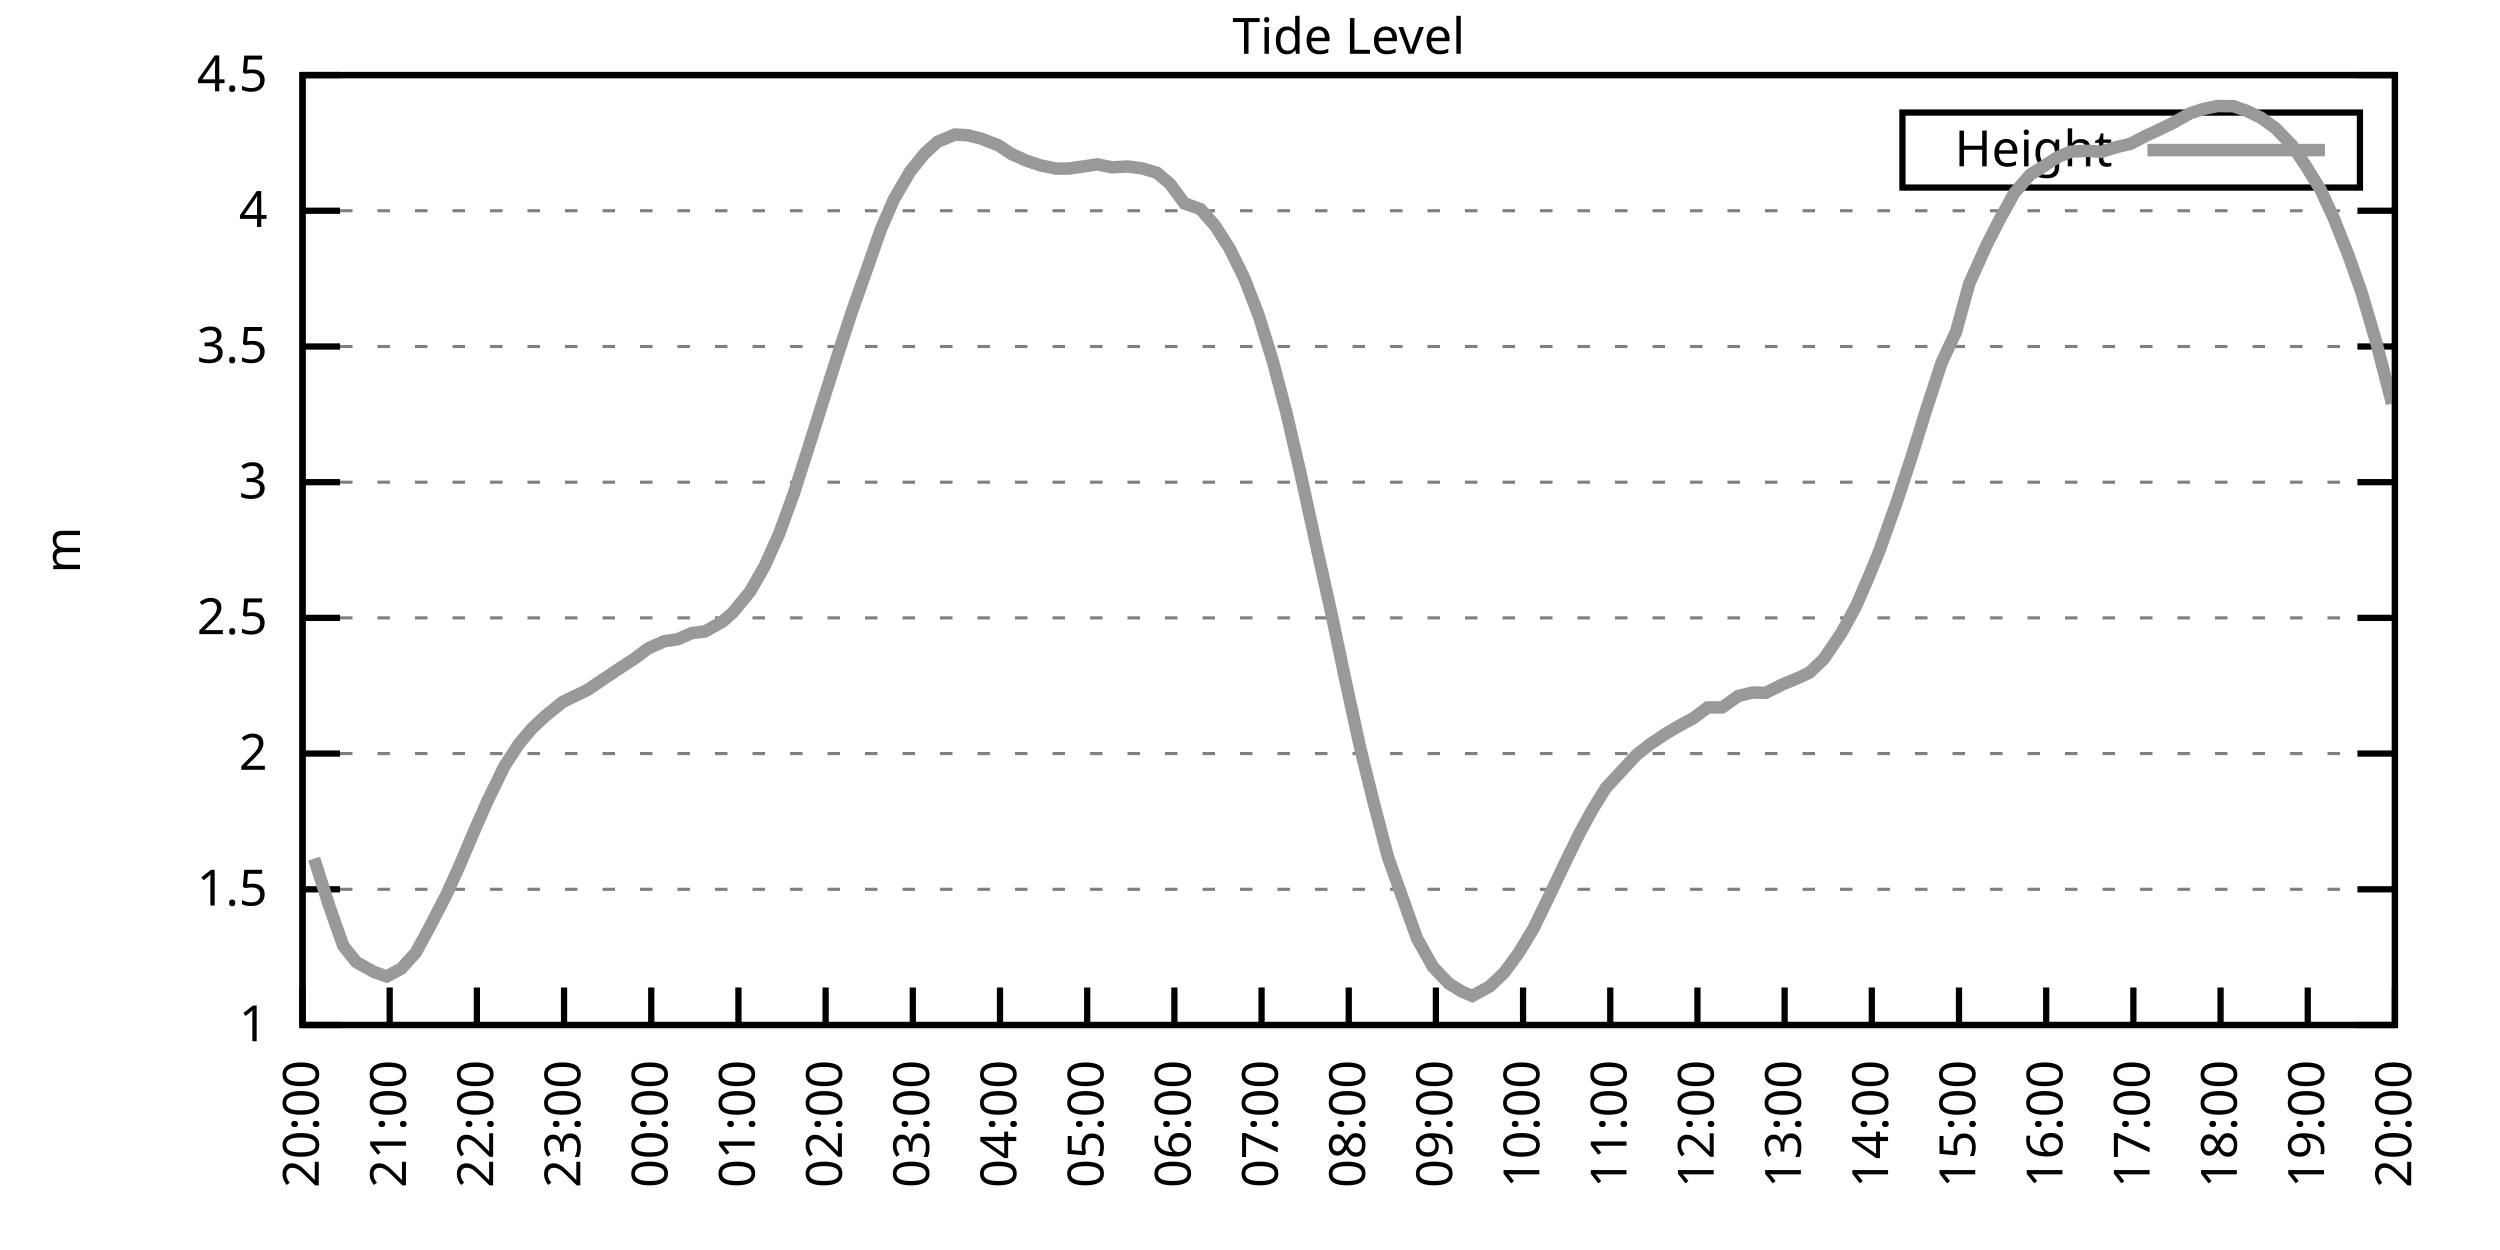
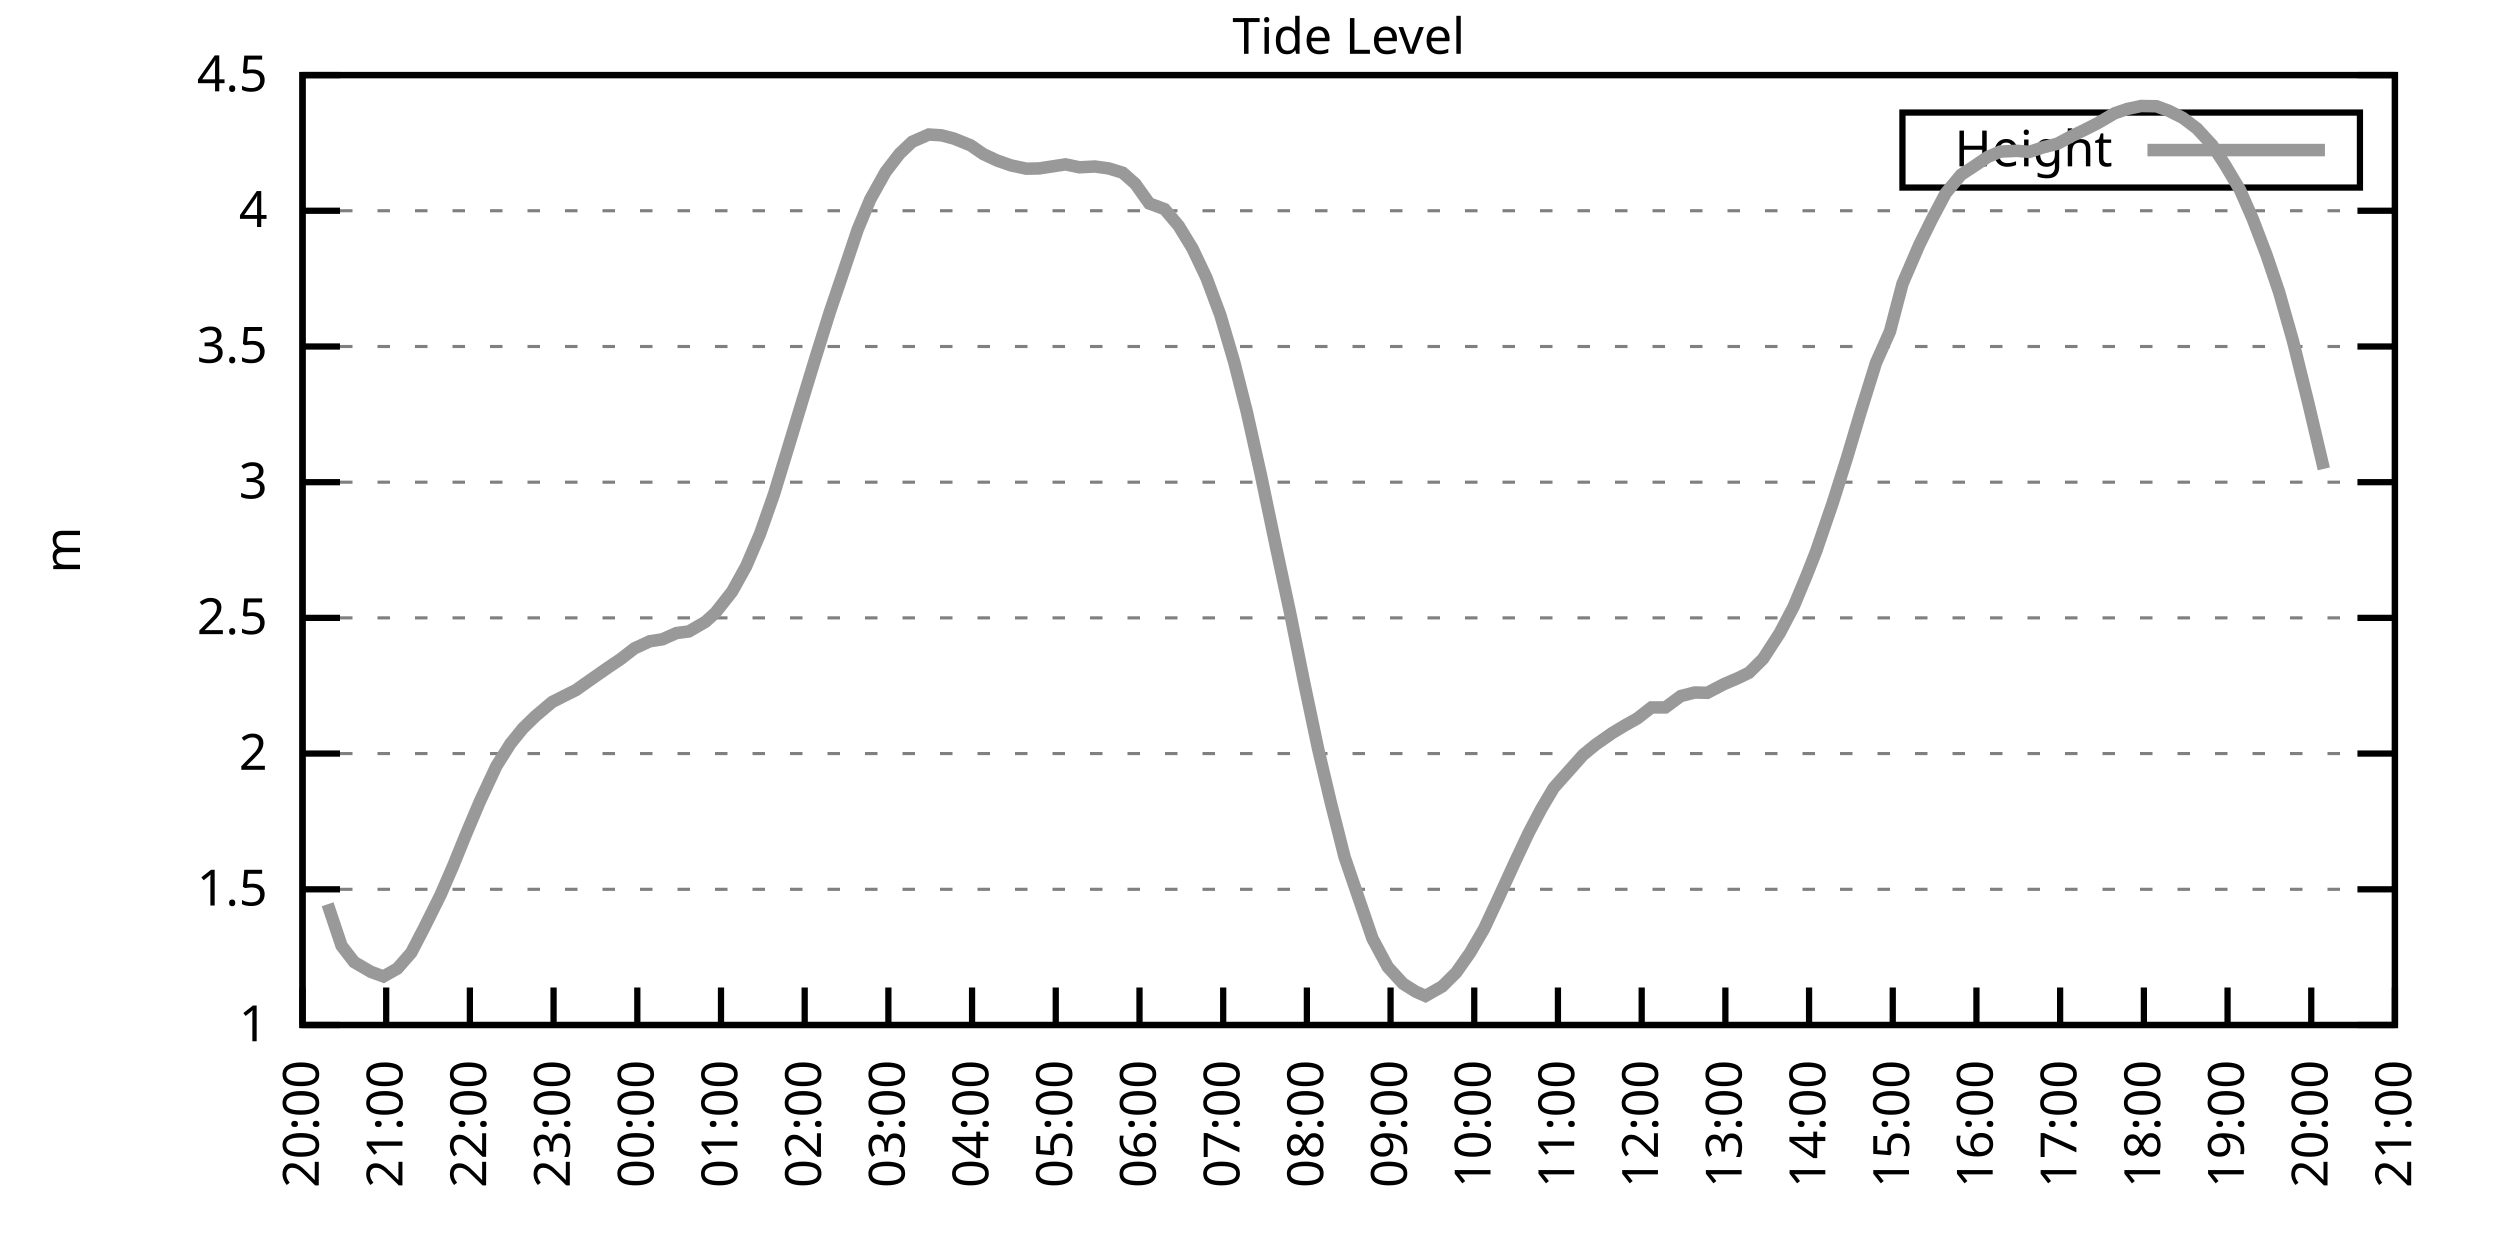
<svg xmlns="http://www.w3.org/2000/svg" xmlns:xlink="http://www.w3.org/1999/xlink" width="400" height="200" viewBox="0 0 400 200">
  <g id="gnuplot_canvas">
    <rect x="0" y="0" width="400" height="200" fill="none" />
    <defs>
      <circle id="gpDot" r="0.5" stroke-width="0.5" stroke="currentColor" />
      <path id="gpPt0" stroke-width="0.333" stroke="currentColor" d="M-1,0 h2 M0,-1 v2" />
      <path id="gpPt1" stroke-width="0.333" stroke="currentColor" d="M-1,-1 L1,1 M1,-1 L-1,1" />
      <path id="gpPt2" stroke-width="0.333" stroke="currentColor" d="M-1,0 L1,0 M0,-1 L0,1 M-1,-1 L1,1 M-1,1 L1,-1" />
      <rect id="gpPt3" stroke-width="0.333" stroke="currentColor" x="-1" y="-1" width="2" height="2" />
      <rect id="gpPt4" stroke-width="0.333" stroke="currentColor" fill="currentColor" x="-1" y="-1" width="2" height="2" />
      <circle id="gpPt5" stroke-width="0.333" stroke="currentColor" cx="0" cy="0" r="1" />
      <use xlink:href="#gpPt5" id="gpPt6" fill="currentColor" stroke="none" />
      <path id="gpPt7" stroke-width="0.333" stroke="currentColor" d="M0,-1.33 L-1.33,0.67 L1.33,0.67 z" />
      <use xlink:href="#gpPt7" id="gpPt8" fill="currentColor" stroke="none" />
      <use xlink:href="#gpPt7" id="gpPt9" stroke="currentColor" transform="rotate(180)" />
      <use xlink:href="#gpPt9" id="gpPt10" fill="currentColor" stroke="none" />
      <use xlink:href="#gpPt3" id="gpPt11" stroke="currentColor" transform="rotate(45)" />
      <use xlink:href="#gpPt11" id="gpPt12" fill="currentColor" stroke="none" />
      <path id="gpPt13" stroke-width="0.333" stroke="currentColor" d="M0,1.330 L1.265,0.411 L0.782,-1.067 L-0.782,-1.076 L-1.265,0.411 z" />
      <use xlink:href="#gpPt13" id="gpPt14" fill="currentColor" stroke="none" />
      <filter id="textbox" filterUnits="objectBoundingBox" x="0" y="0" height="1" width="1">
        <feFlood flood-color="white" flood-opacity="1" result="bgnd" />
        <feComposite in="SourceGraphic" in2="bgnd" operator="atop" />
      </filter>
      <filter id="greybox" filterUnits="objectBoundingBox" x="0" y="0" height="1" width="1">
        <feFlood flood-color="lightgrey" flood-opacity="1" result="grey" />
        <feComposite in="SourceGraphic" in2="grey" operator="atop" />
      </filter>
    </defs>
    <g fill="none" color="white" stroke="currentColor" stroke-width="1.00" stroke-linecap="butt" stroke-linejoin="miter">
</g>
    <g fill="none" color="black" stroke="currentColor" stroke-width="1.00" stroke-linecap="butt" stroke-linejoin="miter">
      <g stroke="none" shape-rendering="crispEdges">
        <polygon fill="rgb(255, 255, 255)" points="48.40,164.00 383.18,164.00 383.18,12.02 48.40,12.02 " />
      </g>
    </g>
    <g fill="none" color="black" stroke="currentColor" stroke-width="1.00" stroke-linecap="butt" stroke-linejoin="miter">
</g>
    <g fill="none" color="black" stroke="black" stroke-width="0.50" stroke-linecap="butt" stroke-linejoin="miter">
</g>
    <g fill="none" color="gray" stroke="currentColor" stroke-width="0.50" stroke-linecap="butt" stroke-linejoin="miter">
      <path stroke="gray" stroke-dasharray="2,4" class="gridline" d="M48.40,164.00 L383.19,164.00  " />
    </g>
    <g fill="none" color="gray" stroke="gray" stroke-width="1.00" stroke-linecap="butt" stroke-linejoin="miter">
</g>
    <g fill="none" color="black" stroke="currentColor" stroke-width="1.00" stroke-linecap="butt" stroke-linejoin="miter">
      <path stroke="black" d="M48.40,164.00 L54.40,164.00 M383.19,164.00 L377.19,164.00  " />
      <g transform="translate(42.80,166.60)" stroke="none" fill="black" font-family="Sans" font-size="8.00" text-anchor="end">
        <text>
          <tspan font-family="Sans"> 1</tspan>
        </text>
      </g>
    </g>
    <g fill="none" color="black" stroke="currentColor" stroke-width="1.00" stroke-linecap="butt" stroke-linejoin="miter">
</g>
    <g fill="none" color="black" stroke="black" stroke-width="0.50" stroke-linecap="butt" stroke-linejoin="miter">
</g>
    <g fill="none" color="gray" stroke="currentColor" stroke-width="0.50" stroke-linecap="butt" stroke-linejoin="miter">
      <path stroke="gray" stroke-dasharray="2,4" class="gridline" d="M48.40,142.29 L383.19,142.29  " />
    </g>
    <g fill="none" color="gray" stroke="gray" stroke-width="1.00" stroke-linecap="butt" stroke-linejoin="miter">
</g>
    <g fill="none" color="black" stroke="currentColor" stroke-width="1.00" stroke-linecap="butt" stroke-linejoin="miter">
      <path stroke="black" d="M48.40,142.29 L54.40,142.29 M383.19,142.29 L377.19,142.29  " />
      <g transform="translate(42.80,144.89)" stroke="none" fill="black" font-family="Sans" font-size="8.00" text-anchor="end">
        <text>
          <tspan font-family="Sans"> 1.5</tspan>
        </text>
      </g>
    </g>
    <g fill="none" color="black" stroke="currentColor" stroke-width="1.00" stroke-linecap="butt" stroke-linejoin="miter">
</g>
    <g fill="none" color="black" stroke="black" stroke-width="0.50" stroke-linecap="butt" stroke-linejoin="miter">
</g>
    <g fill="none" color="gray" stroke="currentColor" stroke-width="0.50" stroke-linecap="butt" stroke-linejoin="miter">
      <path stroke="gray" stroke-dasharray="2,4" class="gridline" d="M48.40,120.57 L383.19,120.57  " />
    </g>
    <g fill="none" color="gray" stroke="gray" stroke-width="1.00" stroke-linecap="butt" stroke-linejoin="miter">
</g>
    <g fill="none" color="black" stroke="currentColor" stroke-width="1.00" stroke-linecap="butt" stroke-linejoin="miter">
      <path stroke="black" d="M48.40,120.57 L54.40,120.57 M383.19,120.57 L377.19,120.57  " />
      <g transform="translate(42.80,123.17)" stroke="none" fill="black" font-family="Sans" font-size="8.00" text-anchor="end">
        <text>
          <tspan font-family="Sans"> 2</tspan>
        </text>
      </g>
    </g>
    <g fill="none" color="black" stroke="currentColor" stroke-width="1.00" stroke-linecap="butt" stroke-linejoin="miter">
</g>
    <g fill="none" color="black" stroke="black" stroke-width="0.50" stroke-linecap="butt" stroke-linejoin="miter">
</g>
    <g fill="none" color="gray" stroke="currentColor" stroke-width="0.50" stroke-linecap="butt" stroke-linejoin="miter">
      <path stroke="gray" stroke-dasharray="2,4" class="gridline" d="M48.40,98.86 L383.19,98.86  " />
    </g>
    <g fill="none" color="gray" stroke="gray" stroke-width="1.00" stroke-linecap="butt" stroke-linejoin="miter">
</g>
    <g fill="none" color="black" stroke="currentColor" stroke-width="1.00" stroke-linecap="butt" stroke-linejoin="miter">
      <path stroke="black" d="M48.40,98.86 L54.40,98.86 M383.19,98.86 L377.19,98.86  " />
      <g transform="translate(42.80,101.46)" stroke="none" fill="black" font-family="Sans" font-size="8.00" text-anchor="end">
        <text>
          <tspan font-family="Sans"> 2.5</tspan>
        </text>
      </g>
    </g>
    <g fill="none" color="black" stroke="currentColor" stroke-width="1.00" stroke-linecap="butt" stroke-linejoin="miter">
</g>
    <g fill="none" color="black" stroke="black" stroke-width="0.50" stroke-linecap="butt" stroke-linejoin="miter">
</g>
    <g fill="none" color="gray" stroke="currentColor" stroke-width="0.50" stroke-linecap="butt" stroke-linejoin="miter">
      <path stroke="gray" stroke-dasharray="2,4" class="gridline" d="M48.40,77.15 L383.19,77.15  " />
    </g>
    <g fill="none" color="gray" stroke="gray" stroke-width="1.00" stroke-linecap="butt" stroke-linejoin="miter">
</g>
    <g fill="none" color="black" stroke="currentColor" stroke-width="1.00" stroke-linecap="butt" stroke-linejoin="miter">
      <path stroke="black" d="M48.40,77.15 L54.40,77.15 M383.19,77.15 L377.19,77.15  " />
      <g transform="translate(42.80,79.75)" stroke="none" fill="black" font-family="Sans" font-size="8.00" text-anchor="end">
        <text>
          <tspan font-family="Sans"> 3</tspan>
        </text>
      </g>
    </g>
    <g fill="none" color="black" stroke="currentColor" stroke-width="1.00" stroke-linecap="butt" stroke-linejoin="miter">
</g>
    <g fill="none" color="black" stroke="black" stroke-width="0.50" stroke-linecap="butt" stroke-linejoin="miter">
</g>
    <g fill="none" color="gray" stroke="currentColor" stroke-width="0.50" stroke-linecap="butt" stroke-linejoin="miter">
      <path stroke="gray" stroke-dasharray="2,4" class="gridline" d="M48.40,55.44 L383.19,55.44  " />
    </g>
    <g fill="none" color="gray" stroke="gray" stroke-width="1.00" stroke-linecap="butt" stroke-linejoin="miter">
</g>
    <g fill="none" color="black" stroke="currentColor" stroke-width="1.00" stroke-linecap="butt" stroke-linejoin="miter">
      <path stroke="black" d="M48.40,55.44 L54.40,55.44 M383.19,55.44 L377.19,55.44  " />
      <g transform="translate(42.80,58.04)" stroke="none" fill="black" font-family="Sans" font-size="8.00" text-anchor="end">
        <text>
          <tspan font-family="Sans"> 3.5</tspan>
        </text>
      </g>
    </g>
    <g fill="none" color="black" stroke="currentColor" stroke-width="1.00" stroke-linecap="butt" stroke-linejoin="miter">
</g>
    <g fill="none" color="black" stroke="black" stroke-width="0.50" stroke-linecap="butt" stroke-linejoin="miter">
</g>
    <g fill="none" color="gray" stroke="currentColor" stroke-width="0.50" stroke-linecap="butt" stroke-linejoin="miter">
      <path stroke="gray" stroke-dasharray="2,4" class="gridline" d="M48.40,33.72 L383.19,33.72  " />
    </g>
    <g fill="none" color="gray" stroke="gray" stroke-width="1.00" stroke-linecap="butt" stroke-linejoin="miter">
</g>
    <g fill="none" color="black" stroke="currentColor" stroke-width="1.00" stroke-linecap="butt" stroke-linejoin="miter">
      <path stroke="black" d="M48.40,33.72 L54.40,33.72 M383.19,33.72 L377.19,33.72  " />
      <g transform="translate(42.80,36.32)" stroke="none" fill="black" font-family="Sans" font-size="8.00" text-anchor="end">
        <text>
          <tspan font-family="Sans"> 4</tspan>
        </text>
      </g>
    </g>
    <g fill="none" color="black" stroke="currentColor" stroke-width="1.00" stroke-linecap="butt" stroke-linejoin="miter">
</g>
    <g fill="none" color="black" stroke="black" stroke-width="0.50" stroke-linecap="butt" stroke-linejoin="miter">
</g>
    <g fill="none" color="gray" stroke="currentColor" stroke-width="0.50" stroke-linecap="butt" stroke-linejoin="miter">
      <path stroke="gray" stroke-dasharray="2,4" class="gridline" d="M48.40,12.01 L383.19,12.01  " />
    </g>
    <g fill="none" color="gray" stroke="gray" stroke-width="1.00" stroke-linecap="butt" stroke-linejoin="miter">
</g>
    <g fill="none" color="black" stroke="currentColor" stroke-width="1.00" stroke-linecap="butt" stroke-linejoin="miter">
      <path stroke="black" d="M48.40,12.01 L54.40,12.01 M383.19,12.01 L377.19,12.01  " />
      <g transform="translate(42.80,14.61)" stroke="none" fill="black" font-family="Sans" font-size="8.00" text-anchor="end">
        <text>
          <tspan font-family="Sans"> 4.5</tspan>
        </text>
      </g>
    </g>
    <g fill="none" color="black" stroke="currentColor" stroke-width="1.00" stroke-linecap="butt" stroke-linejoin="miter">
      <path stroke="black" d="M48.40,164.00 L48.40,158.00  " />
      <g transform="translate(51.00,169.60) rotate(270.00)" stroke="none" fill="black" font-family="Sans" font-size="8.00" text-anchor="end">
        <text>
          <tspan font-family="Sans">20:00</tspan>
        </text>
      </g>
    </g>
    <g fill="none" color="black" stroke="currentColor" stroke-width="1.00" stroke-linecap="butt" stroke-linejoin="miter">
-       <path stroke="black" d="M62.35,164.00 L62.35,158.00  " />
-       <g transform="translate(64.95,169.60) rotate(270.00)" stroke="none" fill="black" font-family="Sans" font-size="8.00" text-anchor="end">
+       <path stroke="black" d="M61.79,164.00 L61.79,158.00  " />
+       <g transform="translate(64.39,169.60) rotate(270.00)" stroke="none" fill="black" font-family="Sans" font-size="8.00" text-anchor="end">
        <text>
          <tspan font-family="Sans">21:00</tspan>
        </text>
      </g>
    </g>
    <g fill="none" color="black" stroke="currentColor" stroke-width="1.00" stroke-linecap="butt" stroke-linejoin="miter">
-       <path stroke="black" d="M76.30,164.00 L76.30,158.00  " />
-       <g transform="translate(78.90,169.60) rotate(270.00)" stroke="none" fill="black" font-family="Sans" font-size="8.00" text-anchor="end">
+       <path stroke="black" d="M75.18,164.00 L75.18,158.00  " />
+       <g transform="translate(77.78,169.60) rotate(270.00)" stroke="none" fill="black" font-family="Sans" font-size="8.00" text-anchor="end">
        <text>
          <tspan font-family="Sans">22:00</tspan>
        </text>
      </g>
    </g>
    <g fill="none" color="black" stroke="currentColor" stroke-width="1.00" stroke-linecap="butt" stroke-linejoin="miter">
-       <path stroke="black" d="M90.25,164.00 L90.25,158.00  " />
-       <g transform="translate(92.85,169.60) rotate(270.00)" stroke="none" fill="black" font-family="Sans" font-size="8.00" text-anchor="end">
+       <path stroke="black" d="M88.57,164.00 L88.57,158.00  " />
+       <g transform="translate(91.17,169.60) rotate(270.00)" stroke="none" fill="black" font-family="Sans" font-size="8.00" text-anchor="end">
        <text>
          <tspan font-family="Sans">23:00</tspan>
        </text>
      </g>
    </g>
    <g fill="none" color="black" stroke="currentColor" stroke-width="1.00" stroke-linecap="butt" stroke-linejoin="miter">
-       <path stroke="black" d="M104.20,164.00 L104.20,158.00  " />
-       <g transform="translate(106.80,169.60) rotate(270.00)" stroke="none" fill="black" font-family="Sans" font-size="8.00" text-anchor="end">
+       <path stroke="black" d="M101.97,164.00 L101.97,158.00  " />
+       <g transform="translate(104.57,169.60) rotate(270.00)" stroke="none" fill="black" font-family="Sans" font-size="8.00" text-anchor="end">
        <text>
          <tspan font-family="Sans">00:00</tspan>
        </text>
      </g>
    </g>
    <g fill="none" color="black" stroke="currentColor" stroke-width="1.00" stroke-linecap="butt" stroke-linejoin="miter">
-       <path stroke="black" d="M118.15,164.00 L118.15,158.00  " />
-       <g transform="translate(120.75,169.60) rotate(270.00)" stroke="none" fill="black" font-family="Sans" font-size="8.00" text-anchor="end">
+       <path stroke="black" d="M115.36,164.00 L115.36,158.00  " />
+       <g transform="translate(117.96,169.60) rotate(270.00)" stroke="none" fill="black" font-family="Sans" font-size="8.00" text-anchor="end">
        <text>
          <tspan font-family="Sans">01:00</tspan>
        </text>
      </g>
    </g>
    <g fill="none" color="black" stroke="currentColor" stroke-width="1.00" stroke-linecap="butt" stroke-linejoin="miter">
-       <path stroke="black" d="M132.10,164.00 L132.10,158.00  " />
-       <g transform="translate(134.70,169.60) rotate(270.00)" stroke="none" fill="black" font-family="Sans" font-size="8.00" text-anchor="end">
+       <path stroke="black" d="M128.75,164.00 L128.75,158.00  " />
+       <g transform="translate(131.35,169.60) rotate(270.00)" stroke="none" fill="black" font-family="Sans" font-size="8.00" text-anchor="end">
        <text>
          <tspan font-family="Sans">02:00</tspan>
        </text>
      </g>
    </g>
    <g fill="none" color="black" stroke="currentColor" stroke-width="1.00" stroke-linecap="butt" stroke-linejoin="miter">
-       <path stroke="black" d="M146.05,164.00 L146.05,158.00  " />
-       <g transform="translate(148.65,169.60) rotate(270.00)" stroke="none" fill="black" font-family="Sans" font-size="8.00" text-anchor="end">
+       <path stroke="black" d="M142.14,164.00 L142.14,158.00  " />
+       <g transform="translate(144.74,169.60) rotate(270.00)" stroke="none" fill="black" font-family="Sans" font-size="8.00" text-anchor="end">
        <text>
          <tspan font-family="Sans">03:00</tspan>
        </text>
      </g>
    </g>
    <g fill="none" color="black" stroke="currentColor" stroke-width="1.00" stroke-linecap="butt" stroke-linejoin="miter">
-       <path stroke="black" d="M160.00,164.00 L160.00,158.00  " />
-       <g transform="translate(162.60,169.60) rotate(270.00)" stroke="none" fill="black" font-family="Sans" font-size="8.00" text-anchor="end">
+       <path stroke="black" d="M155.53,164.00 L155.53,158.00  " />
+       <g transform="translate(158.13,169.60) rotate(270.00)" stroke="none" fill="black" font-family="Sans" font-size="8.00" text-anchor="end">
        <text>
          <tspan font-family="Sans">04:00</tspan>
        </text>
      </g>
    </g>
    <g fill="none" color="black" stroke="currentColor" stroke-width="1.00" stroke-linecap="butt" stroke-linejoin="miter">
-       <path stroke="black" d="M173.95,164.00 L173.95,158.00  " />
-       <g transform="translate(176.55,169.60) rotate(270.00)" stroke="none" fill="black" font-family="Sans" font-size="8.00" text-anchor="end">
+       <path stroke="black" d="M168.92,164.00 L168.92,158.00  " />
+       <g transform="translate(171.52,169.60) rotate(270.00)" stroke="none" fill="black" font-family="Sans" font-size="8.00" text-anchor="end">
        <text>
          <tspan font-family="Sans">05:00</tspan>
        </text>
      </g>
    </g>
    <g fill="none" color="black" stroke="currentColor" stroke-width="1.00" stroke-linecap="butt" stroke-linejoin="miter">
-       <path stroke="black" d="M187.90,164.00 L187.90,158.00  " />
-       <g transform="translate(190.50,169.60) rotate(270.00)" stroke="none" fill="black" font-family="Sans" font-size="8.00" text-anchor="end">
+       <path stroke="black" d="M182.32,164.00 L182.32,158.00  " />
+       <g transform="translate(184.92,169.60) rotate(270.00)" stroke="none" fill="black" font-family="Sans" font-size="8.00" text-anchor="end">
        <text>
          <tspan font-family="Sans">06:00</tspan>
        </text>
      </g>
    </g>
    <g fill="none" color="black" stroke="currentColor" stroke-width="1.00" stroke-linecap="butt" stroke-linejoin="miter">
-       <path stroke="black" d="M201.85,164.00 L201.85,158.00  " />
-       <g transform="translate(204.45,169.60) rotate(270.00)" stroke="none" fill="black" font-family="Sans" font-size="8.00" text-anchor="end">
+       <path stroke="black" d="M195.71,164.00 L195.71,158.00  " />
+       <g transform="translate(198.31,169.60) rotate(270.00)" stroke="none" fill="black" font-family="Sans" font-size="8.00" text-anchor="end">
        <text>
          <tspan font-family="Sans">07:00</tspan>
        </text>
      </g>
    </g>
    <g fill="none" color="black" stroke="currentColor" stroke-width="1.00" stroke-linecap="butt" stroke-linejoin="miter">
-       <path stroke="black" d="M215.80,164.00 L215.80,158.00  " />
-       <g transform="translate(218.40,169.60) rotate(270.00)" stroke="none" fill="black" font-family="Sans" font-size="8.00" text-anchor="end">
+       <path stroke="black" d="M209.10,164.00 L209.10,158.00  " />
+       <g transform="translate(211.70,169.60) rotate(270.00)" stroke="none" fill="black" font-family="Sans" font-size="8.00" text-anchor="end">
        <text>
          <tspan font-family="Sans">08:00</tspan>
        </text>
      </g>
    </g>
    <g fill="none" color="black" stroke="currentColor" stroke-width="1.00" stroke-linecap="butt" stroke-linejoin="miter">
-       <path stroke="black" d="M229.74,164.00 L229.74,158.00  " />
-       <g transform="translate(232.34,169.60) rotate(270.00)" stroke="none" fill="black" font-family="Sans" font-size="8.00" text-anchor="end">
+       <path stroke="black" d="M222.49,164.00 L222.49,158.00  " />
+       <g transform="translate(225.09,169.60) rotate(270.00)" stroke="none" fill="black" font-family="Sans" font-size="8.00" text-anchor="end">
        <text>
          <tspan font-family="Sans">09:00</tspan>
        </text>
      </g>
    </g>
    <g fill="none" color="black" stroke="currentColor" stroke-width="1.00" stroke-linecap="butt" stroke-linejoin="miter">
-       <path stroke="black" d="M243.69,164.00 L243.69,158.00  " />
-       <g transform="translate(246.29,169.60) rotate(270.00)" stroke="none" fill="black" font-family="Sans" font-size="8.00" text-anchor="end">
+       <path stroke="black" d="M235.88,164.00 L235.88,158.00  " />
+       <g transform="translate(238.48,169.60) rotate(270.00)" stroke="none" fill="black" font-family="Sans" font-size="8.00" text-anchor="end">
        <text>
          <tspan font-family="Sans">10:00</tspan>
        </text>
      </g>
    </g>
    <g fill="none" color="black" stroke="currentColor" stroke-width="1.00" stroke-linecap="butt" stroke-linejoin="miter">
-       <path stroke="black" d="M257.64,164.00 L257.64,158.00  " />
-       <g transform="translate(260.24,169.60) rotate(270.00)" stroke="none" fill="black" font-family="Sans" font-size="8.00" text-anchor="end">
+       <path stroke="black" d="M249.27,164.00 L249.27,158.00  " />
+       <g transform="translate(251.87,169.60) rotate(270.00)" stroke="none" fill="black" font-family="Sans" font-size="8.00" text-anchor="end">
        <text>
          <tspan font-family="Sans">11:00</tspan>
        </text>
      </g>
    </g>
    <g fill="none" color="black" stroke="currentColor" stroke-width="1.00" stroke-linecap="butt" stroke-linejoin="miter">
-       <path stroke="black" d="M271.59,164.00 L271.59,158.00  " />
-       <g transform="translate(274.19,169.60) rotate(270.00)" stroke="none" fill="black" font-family="Sans" font-size="8.00" text-anchor="end">
+       <path stroke="black" d="M262.67,164.00 L262.67,158.00  " />
+       <g transform="translate(265.27,169.60) rotate(270.00)" stroke="none" fill="black" font-family="Sans" font-size="8.00" text-anchor="end">
        <text>
          <tspan font-family="Sans">12:00</tspan>
        </text>
      </g>
    </g>
    <g fill="none" color="black" stroke="currentColor" stroke-width="1.00" stroke-linecap="butt" stroke-linejoin="miter">
-       <path stroke="black" d="M285.54,164.00 L285.54,158.00  " />
-       <g transform="translate(288.14,169.60) rotate(270.00)" stroke="none" fill="black" font-family="Sans" font-size="8.00" text-anchor="end">
+       <path stroke="black" d="M276.06,164.00 L276.06,158.00  " />
+       <g transform="translate(278.66,169.60) rotate(270.00)" stroke="none" fill="black" font-family="Sans" font-size="8.00" text-anchor="end">
        <text>
          <tspan font-family="Sans">13:00</tspan>
        </text>
      </g>
    </g>
    <g fill="none" color="black" stroke="currentColor" stroke-width="1.00" stroke-linecap="butt" stroke-linejoin="miter">
-       <path stroke="black" d="M299.49,164.00 L299.49,158.00  " />
-       <g transform="translate(302.09,169.60) rotate(270.00)" stroke="none" fill="black" font-family="Sans" font-size="8.00" text-anchor="end">
+       <path stroke="black" d="M289.45,164.00 L289.45,158.00  " />
+       <g transform="translate(292.05,169.60) rotate(270.00)" stroke="none" fill="black" font-family="Sans" font-size="8.00" text-anchor="end">
        <text>
          <tspan font-family="Sans">14:00</tspan>
        </text>
      </g>
    </g>
    <g fill="none" color="black" stroke="currentColor" stroke-width="1.00" stroke-linecap="butt" stroke-linejoin="miter">
-       <path stroke="black" d="M313.44,164.00 L313.44,158.00  " />
-       <g transform="translate(316.04,169.60) rotate(270.00)" stroke="none" fill="black" font-family="Sans" font-size="8.00" text-anchor="end">
+       <path stroke="black" d="M302.84,164.00 L302.84,158.00  " />
+       <g transform="translate(305.44,169.60) rotate(270.00)" stroke="none" fill="black" font-family="Sans" font-size="8.00" text-anchor="end">
        <text>
          <tspan font-family="Sans">15:00</tspan>
        </text>
      </g>
    </g>
    <g fill="none" color="black" stroke="currentColor" stroke-width="1.00" stroke-linecap="butt" stroke-linejoin="miter">
-       <path stroke="black" d="M327.39,164.00 L327.39,158.00  " />
-       <g transform="translate(329.99,169.60) rotate(270.00)" stroke="none" fill="black" font-family="Sans" font-size="8.00" text-anchor="end">
+       <path stroke="black" d="M316.23,164.00 L316.23,158.00  " />
+       <g transform="translate(318.83,169.60) rotate(270.00)" stroke="none" fill="black" font-family="Sans" font-size="8.00" text-anchor="end">
        <text>
          <tspan font-family="Sans">16:00</tspan>
        </text>
      </g>
    </g>
    <g fill="none" color="black" stroke="currentColor" stroke-width="1.00" stroke-linecap="butt" stroke-linejoin="miter">
-       <path stroke="black" d="M341.34,164.00 L341.34,158.00  " />
-       <g transform="translate(343.94,169.60) rotate(270.00)" stroke="none" fill="black" font-family="Sans" font-size="8.00" text-anchor="end">
+       <path stroke="black" d="M329.62,164.00 L329.62,158.00  " />
+       <g transform="translate(332.22,169.60) rotate(270.00)" stroke="none" fill="black" font-family="Sans" font-size="8.00" text-anchor="end">
        <text>
          <tspan font-family="Sans">17:00</tspan>
        </text>
      </g>
    </g>
    <g fill="none" color="black" stroke="currentColor" stroke-width="1.00" stroke-linecap="butt" stroke-linejoin="miter">
-       <path stroke="black" d="M355.29,164.00 L355.29,158.00  " />
-       <g transform="translate(357.89,169.60) rotate(270.00)" stroke="none" fill="black" font-family="Sans" font-size="8.00" text-anchor="end">
+       <path stroke="black" d="M343.02,164.00 L343.02,158.00  " />
+       <g transform="translate(345.62,169.60) rotate(270.00)" stroke="none" fill="black" font-family="Sans" font-size="8.00" text-anchor="end">
        <text>
          <tspan font-family="Sans">18:00</tspan>
        </text>
      </g>
    </g>
    <g fill="none" color="black" stroke="currentColor" stroke-width="1.00" stroke-linecap="butt" stroke-linejoin="miter">
-       <path stroke="black" d="M369.24,164.00 L369.24,158.00  " />
-       <g transform="translate(371.84,169.60) rotate(270.00)" stroke="none" fill="black" font-family="Sans" font-size="8.00" text-anchor="end">
+       <path stroke="black" d="M356.41,164.00 L356.41,158.00  " />
+       <g transform="translate(359.01,169.60) rotate(270.00)" stroke="none" fill="black" font-family="Sans" font-size="8.00" text-anchor="end">
        <text>
          <tspan font-family="Sans">19:00</tspan>
+         </text>
+       </g>
+     </g>
+     <g fill="none" color="black" stroke="currentColor" stroke-width="1.00" stroke-linecap="butt" stroke-linejoin="miter">
+       <path stroke="black" d="M369.80,164.00 L369.80,158.00  " />
+       <g transform="translate(372.40,169.60) rotate(270.00)" stroke="none" fill="black" font-family="Sans" font-size="8.00" text-anchor="end">
+         <text>
+           <tspan font-family="Sans">20:00</tspan>
        </text>
      </g>
    </g>
    <g fill="none" color="black" stroke="currentColor" stroke-width="1.00" stroke-linecap="butt" stroke-linejoin="miter">
      <path stroke="black" d="M383.19,164.00 L383.19,158.00  " />
      <g transform="translate(385.79,169.60) rotate(270.00)" stroke="none" fill="black" font-family="Sans" font-size="8.00" text-anchor="end">
        <text>
-           <tspan font-family="Sans">20:00</tspan>
+           <tspan font-family="Sans">21:00</tspan>
        </text>
      </g>
    </g>
    <g fill="none" color="black" stroke="currentColor" stroke-width="1.00" stroke-linecap="butt" stroke-linejoin="miter">
</g>
    <g fill="none" color="black" stroke="currentColor" stroke-width="1.00" stroke-linecap="butt" stroke-linejoin="miter">
      <path stroke="black" d="M48.40,12.01 L48.40,164.00 L383.19,164.00 L383.19,12.01 L48.40,12.01 Z  " />
    </g>
    <g fill="none" color="black" stroke="currentColor" stroke-width="1.00" stroke-linecap="butt" stroke-linejoin="miter">
</g>
    <g fill="none" color="black" stroke="currentColor" stroke-width="1.00" stroke-linecap="butt" stroke-linejoin="miter">
      <path stroke="black" d="M304.39,30.01 L304.39,18.01 L377.59,18.01 L377.59,30.01 L304.39,30.01 Z  " />
    </g>
    <g id="Tide_level_plot_1">
      <g fill="none" color="white" stroke="black" stroke-width="2.00" stroke-linecap="butt" stroke-linejoin="miter">
</g>
      <g fill="none" color="black" stroke="currentColor" stroke-width="2.00" stroke-linecap="butt" stroke-linejoin="miter">
        <g transform="translate(337.99,26.61)" stroke="none" fill="black" font-family="Sans" font-size="8.00" text-anchor="end">
          <text>
            <tspan font-family="Sans">Height</tspan>
          </text>
        </g>
      </g>
      <g fill="none" color="black" stroke="currentColor" stroke-width="2.00" stroke-linecap="butt" stroke-linejoin="miter">
-         <path stroke="rgb(153, 153, 153)" d="M343.59,24.01 L371.99,24.01 M50.26,137.38 L52.58,144.68 L54.91,151.32 L57.00,153.93 L59.79,155.49 L61.88,156.23   L64.21,154.97 L66.53,152.41 L68.63,148.54 L71.42,143.16 L73.51,138.55 L75.60,133.60 L77.93,128.30 L80.72,122.57   L83.04,119.01 L85.13,116.54 L87.23,114.58 L90.02,112.32 L92.34,111.19 L93.97,110.41 L96.53,108.68 L99.32,106.81   L101.41,105.46 L103.73,103.73 L106.29,102.60 L108.38,102.29 L110.71,101.29 L112.80,101.03 L115.59,99.47 L117.22,98.04   L120.01,94.65 L122.33,90.61 L124.66,85.40 L126.98,79.06 L129.31,71.76 L131.63,64.38 L133.96,57.04 L136.28,49.92   L138.61,43.36 L140.93,36.72 L143.02,31.90 L145.58,27.51 L147.91,24.60 L150.00,22.69 L152.79,21.52 L154.88,21.65   L156.97,22.17 L159.76,23.26 L161.86,24.65 L164.18,25.69 L166.51,26.47 L169.06,26.99 L171.16,26.95 L175.57,26.30   L177.90,26.77 L180.46,26.64 L182.78,26.95 L185.11,27.64 L187.20,29.42 L189.52,32.55 L192.08,33.46 L194.41,36.11   L196.73,39.76 L199.06,44.45 L201.38,50.44 L203.71,58.00 L205.80,65.94 L208.12,75.93 L210.68,87.66 L213.01,98.08   L215.33,109.15 L217.65,119.75 L219.75,128.26 L222.07,137.12 L226.72,150.15 L229.28,154.71 L231.84,157.40 L233.93,158.66   L235.56,159.35 L238.35,157.83 L240.67,155.62 L243.00,152.45 L245.32,148.63 L247.65,143.85 L250.44,137.99 L252.76,133.25   L254.85,129.43 L256.95,126.05 L259.74,123.05 L261.83,120.79 L263.92,119.14 L266.71,117.27 L268.80,116.06 L270.90,114.93   L273.22,113.19 L275.55,113.19 L278.10,111.37 L280.43,110.80 L282.52,110.85 L285.31,109.46 L287.64,108.50 L289.50,107.63   L291.82,105.42 L294.61,101.29 L296.94,97.04 L299.03,92.22 L300.65,88.27 L303.44,80.45 L305.77,73.37 L308.09,65.90   L310.65,58.04 L312.98,53.05 L315.07,45.40 L317.86,39.19 L319.95,35.11 L322.28,30.90 L324.83,27.95 L326.93,26.64   L329.25,25.12 L331.34,24.26 L334.13,24.13 L336.23,24.30 L338.55,23.56 L340.88,23.00 L343.43,21.69 L345.29,20.83   L347.62,19.70 L350.41,18.13 L352.50,17.44 L354.83,16.96 L357.38,17.00 L359.48,17.74 L361.80,18.87 L364.13,20.56   L366.68,23.21 L368.78,26.30 L371.33,30.42 L373.43,34.98 L375.75,40.84 L377.84,46.75 L380.17,54.65 L382.73,64.56    " />
+         <path stroke="rgb(153, 153, 153)" d="M343.59,24.01 L371.99,24.01 M52.42,144.68 L54.65,151.32 L56.66,153.93 L59.34,155.49 L61.35,156.23 L63.58,154.97   L65.81,152.41 L67.82,148.54 L70.50,143.16 L72.50,138.55 L74.51,133.60 L76.75,128.30 L79.42,122.57 L81.66,119.01   L83.66,116.54 L85.67,114.58 L88.35,112.32 L90.58,111.19 L92.15,110.41 L94.60,108.68 L97.28,106.81 L99.29,105.46   L101.52,103.73 L103.98,102.60 L105.98,102.29 L108.22,101.29 L110.22,101.03 L112.90,99.47 L114.47,98.04 L117.14,94.65   L119.38,90.61 L121.61,85.40 L123.84,79.06 L126.07,71.76 L128.30,64.38 L130.54,57.04 L132.77,49.92 L135.00,43.36   L137.23,36.72 L139.24,31.90 L141.69,27.51 L143.93,24.60 L145.94,22.69 L148.61,21.52 L150.62,21.65 L152.63,22.17   L155.31,23.26 L157.32,24.65 L159.55,25.69 L161.78,26.47 L164.24,26.99 L166.25,26.95 L170.49,26.30 L172.72,26.77   L175.17,26.64 L177.41,26.95 L179.64,27.64 L181.65,29.42 L183.88,32.55 L186.33,33.46 L188.57,36.11 L190.80,39.76   L193.03,44.45 L195.26,50.44 L197.49,58.00 L199.50,65.94 L201.73,75.93 L204.19,87.66 L206.42,98.08 L208.65,109.15   L210.88,119.75 L212.89,128.26 L215.13,137.12 L219.59,150.15 L222.04,154.71 L224.50,157.40 L226.51,158.66 L228.07,159.35   L230.75,157.83 L232.98,155.62 L235.21,152.45 L237.44,148.63 L239.68,143.85 L242.36,137.99 L244.59,133.25 L246.60,129.43   L248.60,126.05 L251.28,123.05 L253.29,120.79 L255.30,119.14 L257.98,117.27 L259.99,116.06 L262.00,114.93 L264.23,113.19   L266.46,113.19 L268.92,111.37 L271.15,110.80 L273.16,110.85 L275.83,109.46 L278.07,108.50 L279.85,107.63 L282.08,105.42   L284.76,101.29 L286.99,97.04 L289.00,92.22 L290.56,88.27 L293.24,80.45 L295.48,73.37 L297.71,65.90 L300.16,58.04   L302.39,53.05 L304.40,45.40 L307.08,39.19 L309.09,35.11 L311.32,30.90 L313.78,27.95 L315.79,26.64 L318.02,25.12   L320.03,24.26 L322.70,24.13 L324.71,24.30 L326.95,23.56 L329.18,23.00 L331.63,21.69 L333.42,20.83 L335.65,19.70   L338.33,18.13 L340.34,17.44 L342.57,16.96 L345.02,17.00 L347.03,17.74 L349.26,18.87 L351.50,20.56 L353.95,23.21   L355.96,26.30 L358.42,30.42 L360.42,34.98 L362.66,40.84 L364.66,46.75 L366.90,54.65 L369.35,64.56 L371.81,75.02    " />
      </g>
    </g>
    <g fill="none" color="black" stroke="currentColor" stroke-width="2.00" stroke-linecap="butt" stroke-linejoin="miter">
</g>
    <g fill="none" color="black" stroke="black" stroke-width="1.00" stroke-linecap="butt" stroke-linejoin="miter">
</g>
    <g fill="none" color="black" stroke="currentColor" stroke-width="1.00" stroke-linecap="butt" stroke-linejoin="miter">
      <path stroke="black" d="M48.40,12.01 L48.40,164.00 L383.19,164.00 L383.19,12.01 L48.40,12.01 Z  " />
      <g transform="translate(12.80,88.01) rotate(270.00)" stroke="none" fill="black" font-family="Sans" font-size="8.00" text-anchor="middle">
        <text>
          <tspan font-family="Sans">m</tspan>
        </text>
      </g>
    </g>
    <g fill="none" color="black" stroke="currentColor" stroke-width="1.00" stroke-linecap="butt" stroke-linejoin="miter">
</g>
    <g fill="none" color="black" stroke="currentColor" stroke-width="1.00" stroke-linecap="butt" stroke-linejoin="miter">
      <g transform="translate(215.79,8.61)" stroke="none" fill="black" font-family="Sans" font-size="8.00" text-anchor="middle">
        <text>
          <tspan font-family="Sans">Tide Level</tspan>
        </text>
      </g>
    </g>
    <g fill="none" color="black" stroke="currentColor" stroke-width="1.00" stroke-linecap="butt" stroke-linejoin="miter">
</g>
  </g>
</svg>
